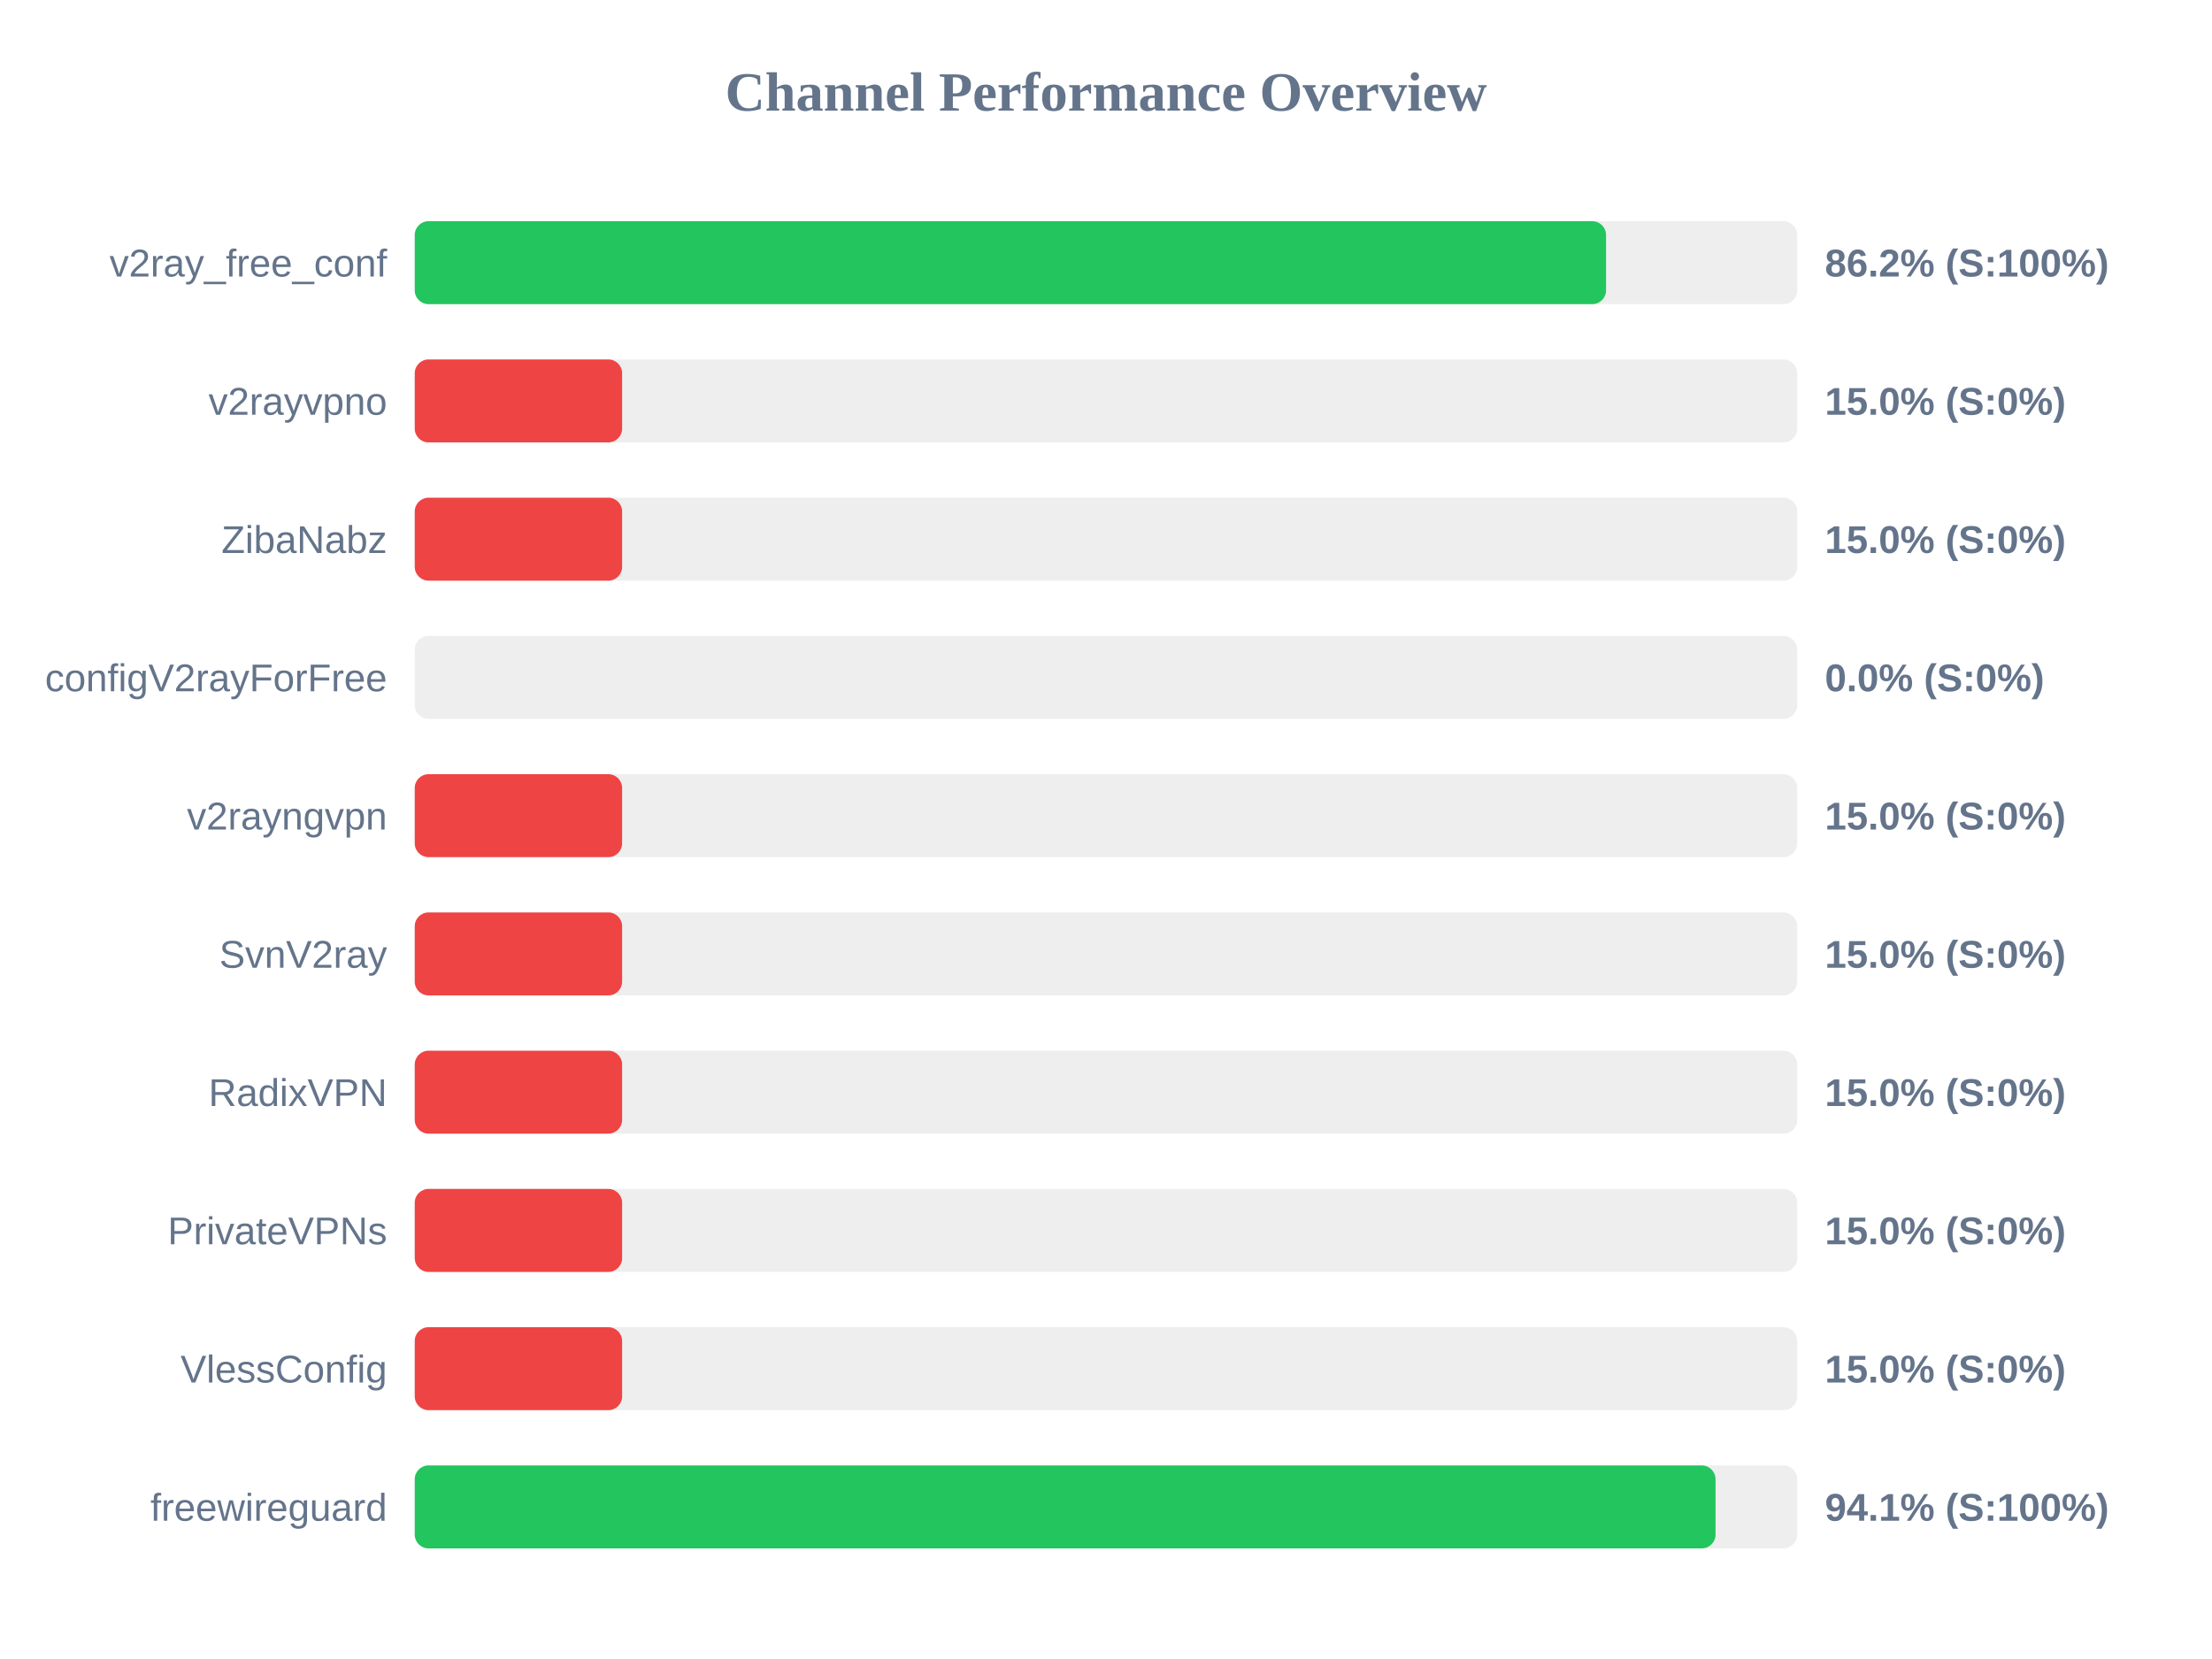
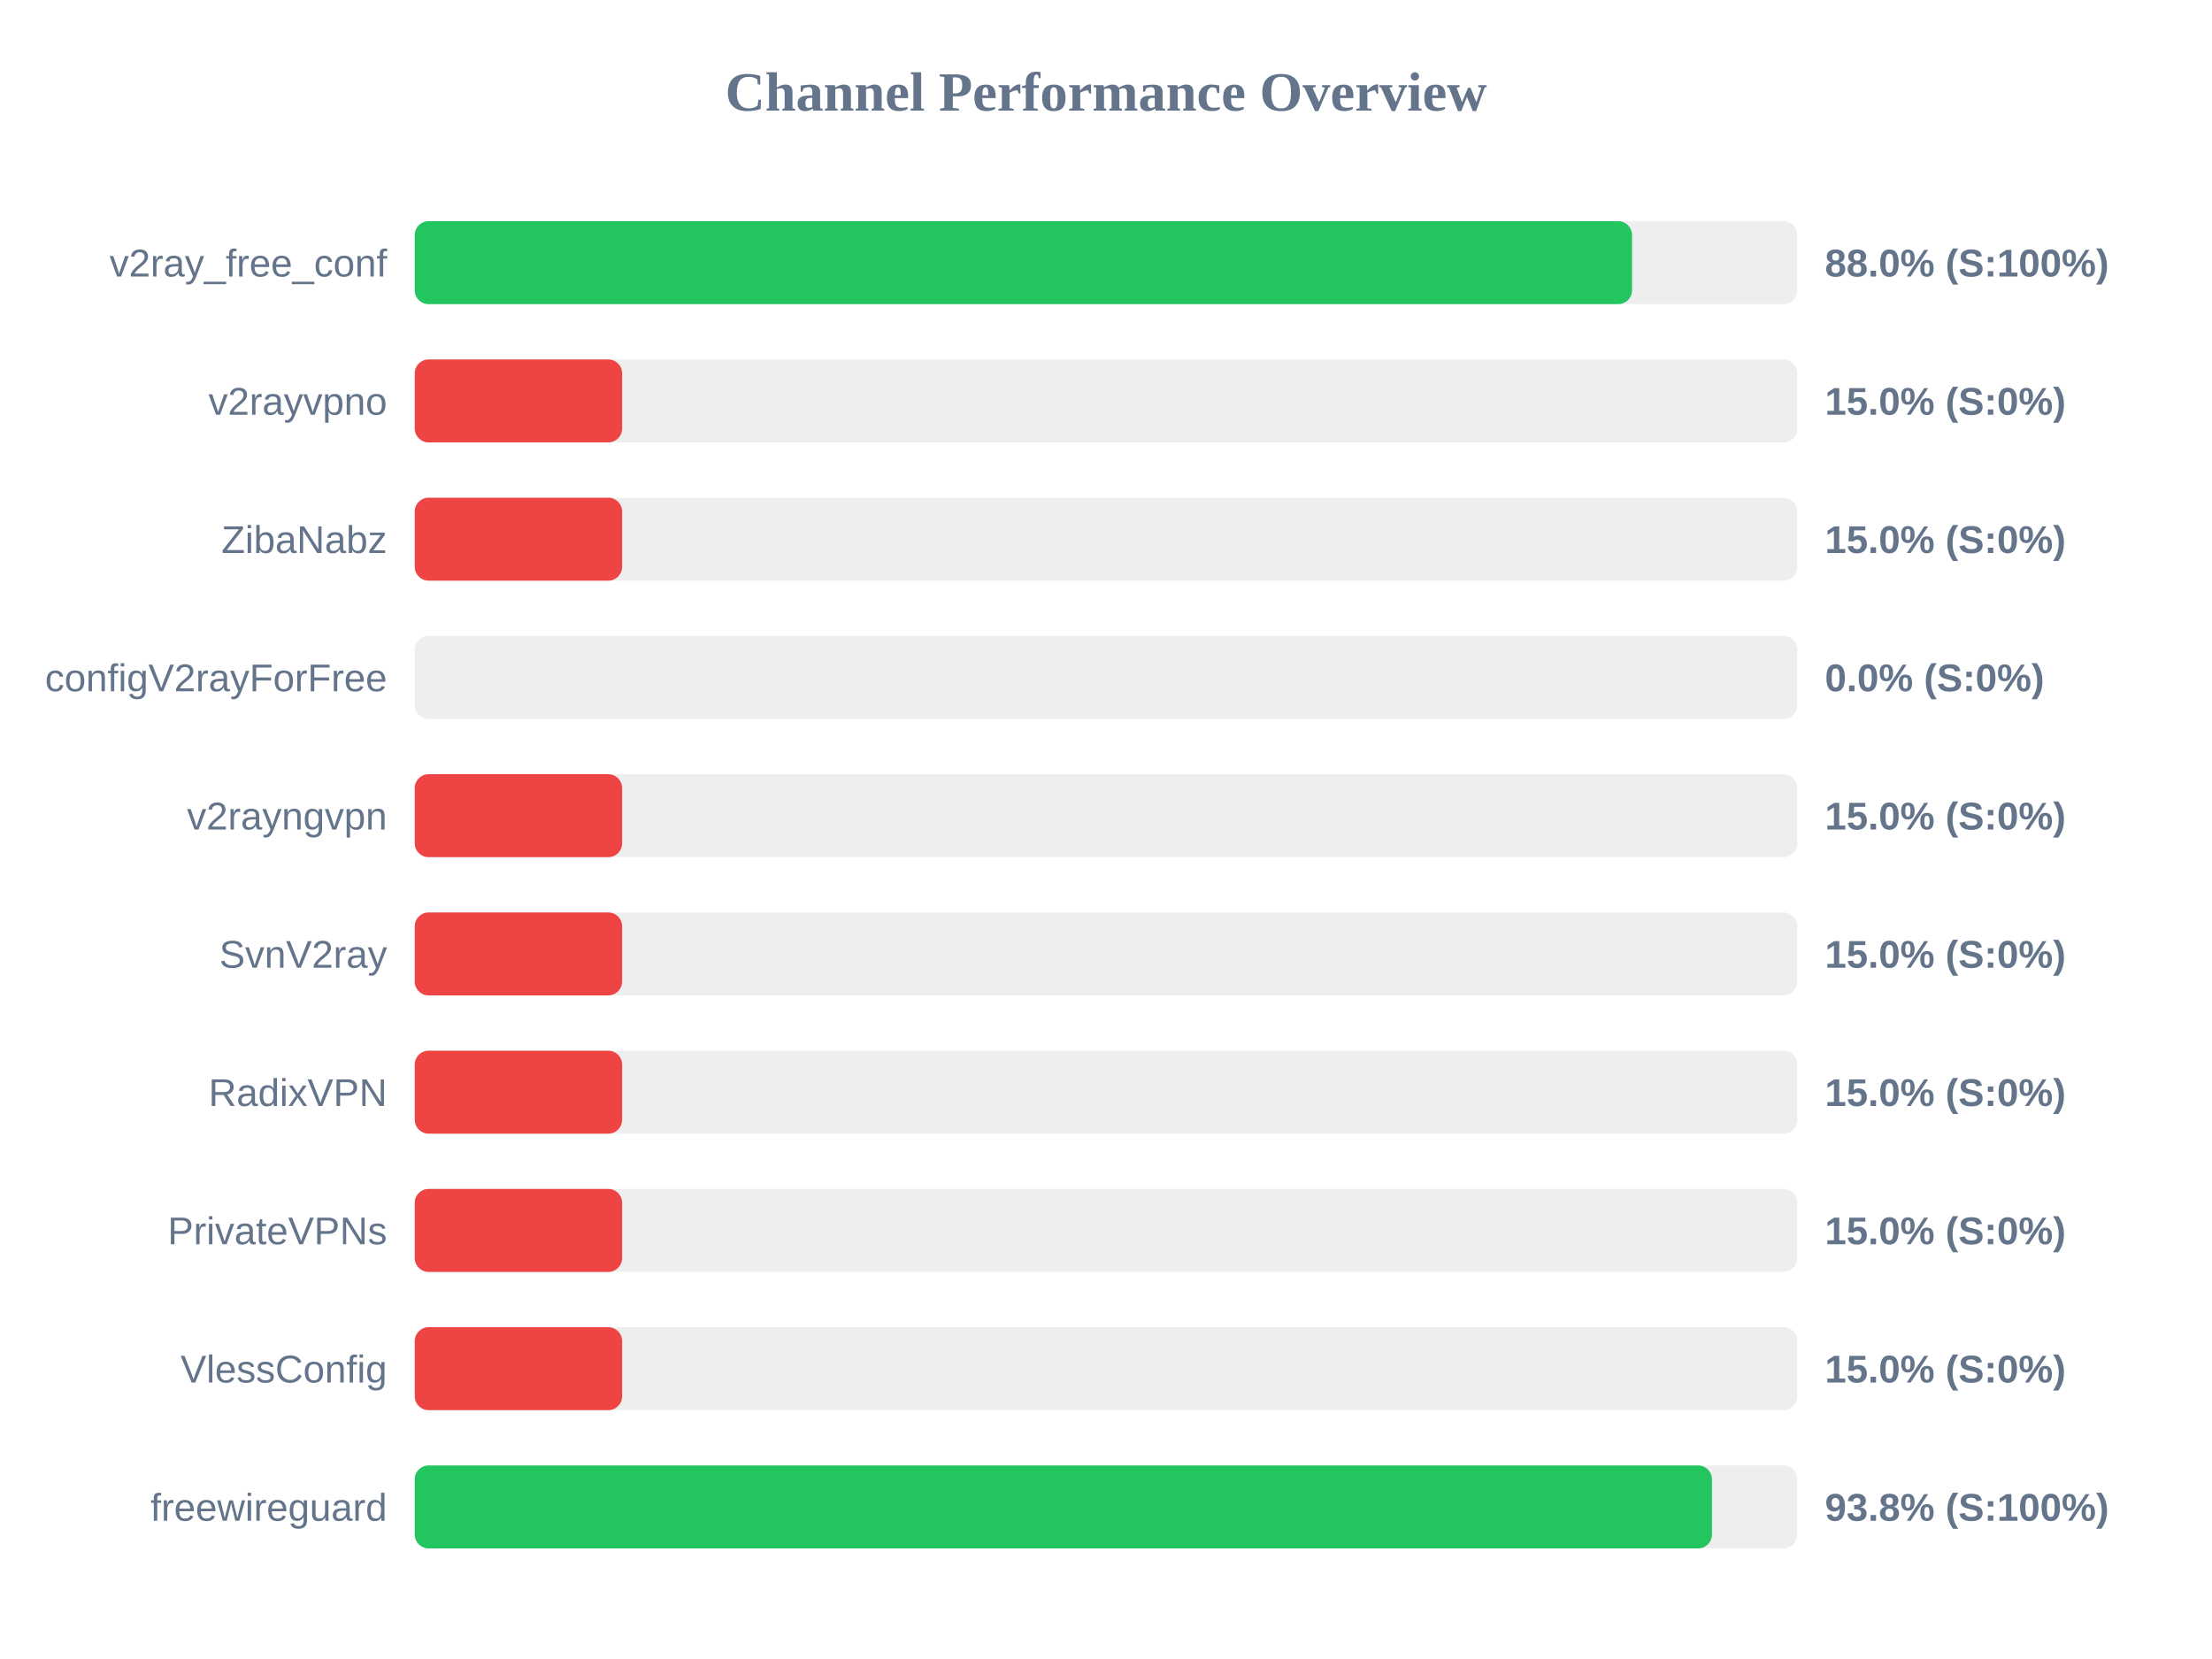
<svg xmlns="http://www.w3.org/2000/svg" width="800" height="600" version="1.1">
  <style>
        .row { font: 14px Arial; fill: #64748b; }
        .score { font: bold 14px Arial; fill: #64748b; }
    </style>
  <text x="400" y="40" text-anchor="middle" font-size="20px" font-weight="bold" fill="#64748b">Channel Performance Overview</text>
  <rect x="150" y="80" width="500" height="30" fill="#eee" rx="5" />
-   <rect x="150" y="80" width="430.85" height="30" fill="#22c55e" rx="5" />
+   <rect x="150" y="80" width="440.25" height="30" fill="#22c55e" rx="5" />
  <text x="140" y="100" text-anchor="end" class="row">v2ray_free_conf</text>
-   <text x="660" y="100" text-anchor="start" class="score">86.2% (S:100%)</text>
+   <text x="660" y="100" text-anchor="start" class="score">88.0% (S:100%)</text>
  <rect x="150" y="130" width="500" height="30" fill="#eee" rx="5" />
  <rect x="150" y="130" width="75.0" height="30" fill="#ef4444" rx="5" />
  <text x="140" y="150" text-anchor="end" class="row">v2rayvpno</text>
  <text x="660" y="150" text-anchor="start" class="score">15.0% (S:0%)</text>
  <rect x="150" y="180" width="500" height="30" fill="#eee" rx="5" />
  <rect x="150" y="180" width="75.0" height="30" fill="#ef4444" rx="5" />
  <text x="140" y="200" text-anchor="end" class="row">ZibaNabz</text>
  <text x="660" y="200" text-anchor="start" class="score">15.0% (S:0%)</text>
  <rect x="150" y="230" width="500" height="30" fill="#eee" rx="5" />
  <rect x="150" y="230" width="0.0" height="30" fill="#ef4444" rx="5" />
  <text x="140" y="250" text-anchor="end" class="row">configV2rayForFree</text>
  <text x="660" y="250" text-anchor="start" class="score">0.0% (S:0%)</text>
  <rect x="150" y="280" width="500" height="30" fill="#eee" rx="5" />
  <rect x="150" y="280" width="75.0" height="30" fill="#ef4444" rx="5" />
  <text x="140" y="300" text-anchor="end" class="row">v2rayngvpn</text>
  <text x="660" y="300" text-anchor="start" class="score">15.0% (S:0%)</text>
  <rect x="150" y="330" width="500" height="30" fill="#eee" rx="5" />
  <rect x="150" y="330" width="75.0" height="30" fill="#ef4444" rx="5" />
  <text x="140" y="350" text-anchor="end" class="row">SvnV2ray</text>
  <text x="660" y="350" text-anchor="start" class="score">15.0% (S:0%)</text>
  <rect x="150" y="380" width="500" height="30" fill="#eee" rx="5" />
  <rect x="150" y="380" width="75.0" height="30" fill="#ef4444" rx="5" />
  <text x="140" y="400" text-anchor="end" class="row">RadixVPN</text>
  <text x="660" y="400" text-anchor="start" class="score">15.0% (S:0%)</text>
  <rect x="150" y="430" width="500" height="30" fill="#eee" rx="5" />
  <rect x="150" y="430" width="75.0" height="30" fill="#ef4444" rx="5" />
  <text x="140" y="450" text-anchor="end" class="row">PrivateVPNs</text>
  <text x="660" y="450" text-anchor="start" class="score">15.0% (S:0%)</text>
  <rect x="150" y="480" width="500" height="30" fill="#eee" rx="5" />
  <rect x="150" y="480" width="75.0" height="30" fill="#ef4444" rx="5" />
  <text x="140" y="500" text-anchor="end" class="row">VlessConfig</text>
  <text x="660" y="500" text-anchor="start" class="score">15.0% (S:0%)</text>
  <rect x="150" y="530" width="500" height="30" fill="#eee" rx="5" />
-   <rect x="150" y="530" width="470.45" height="30" fill="#22c55e" rx="5" />
+   <rect x="150" y="530" width="469.15" height="30" fill="#22c55e" rx="5" />
  <text x="140" y="550" text-anchor="end" class="row">freewireguard</text>
-   <text x="660" y="550" text-anchor="start" class="score">94.1% (S:100%)</text>
+   <text x="660" y="550" text-anchor="start" class="score">93.8% (S:100%)</text>
</svg>
